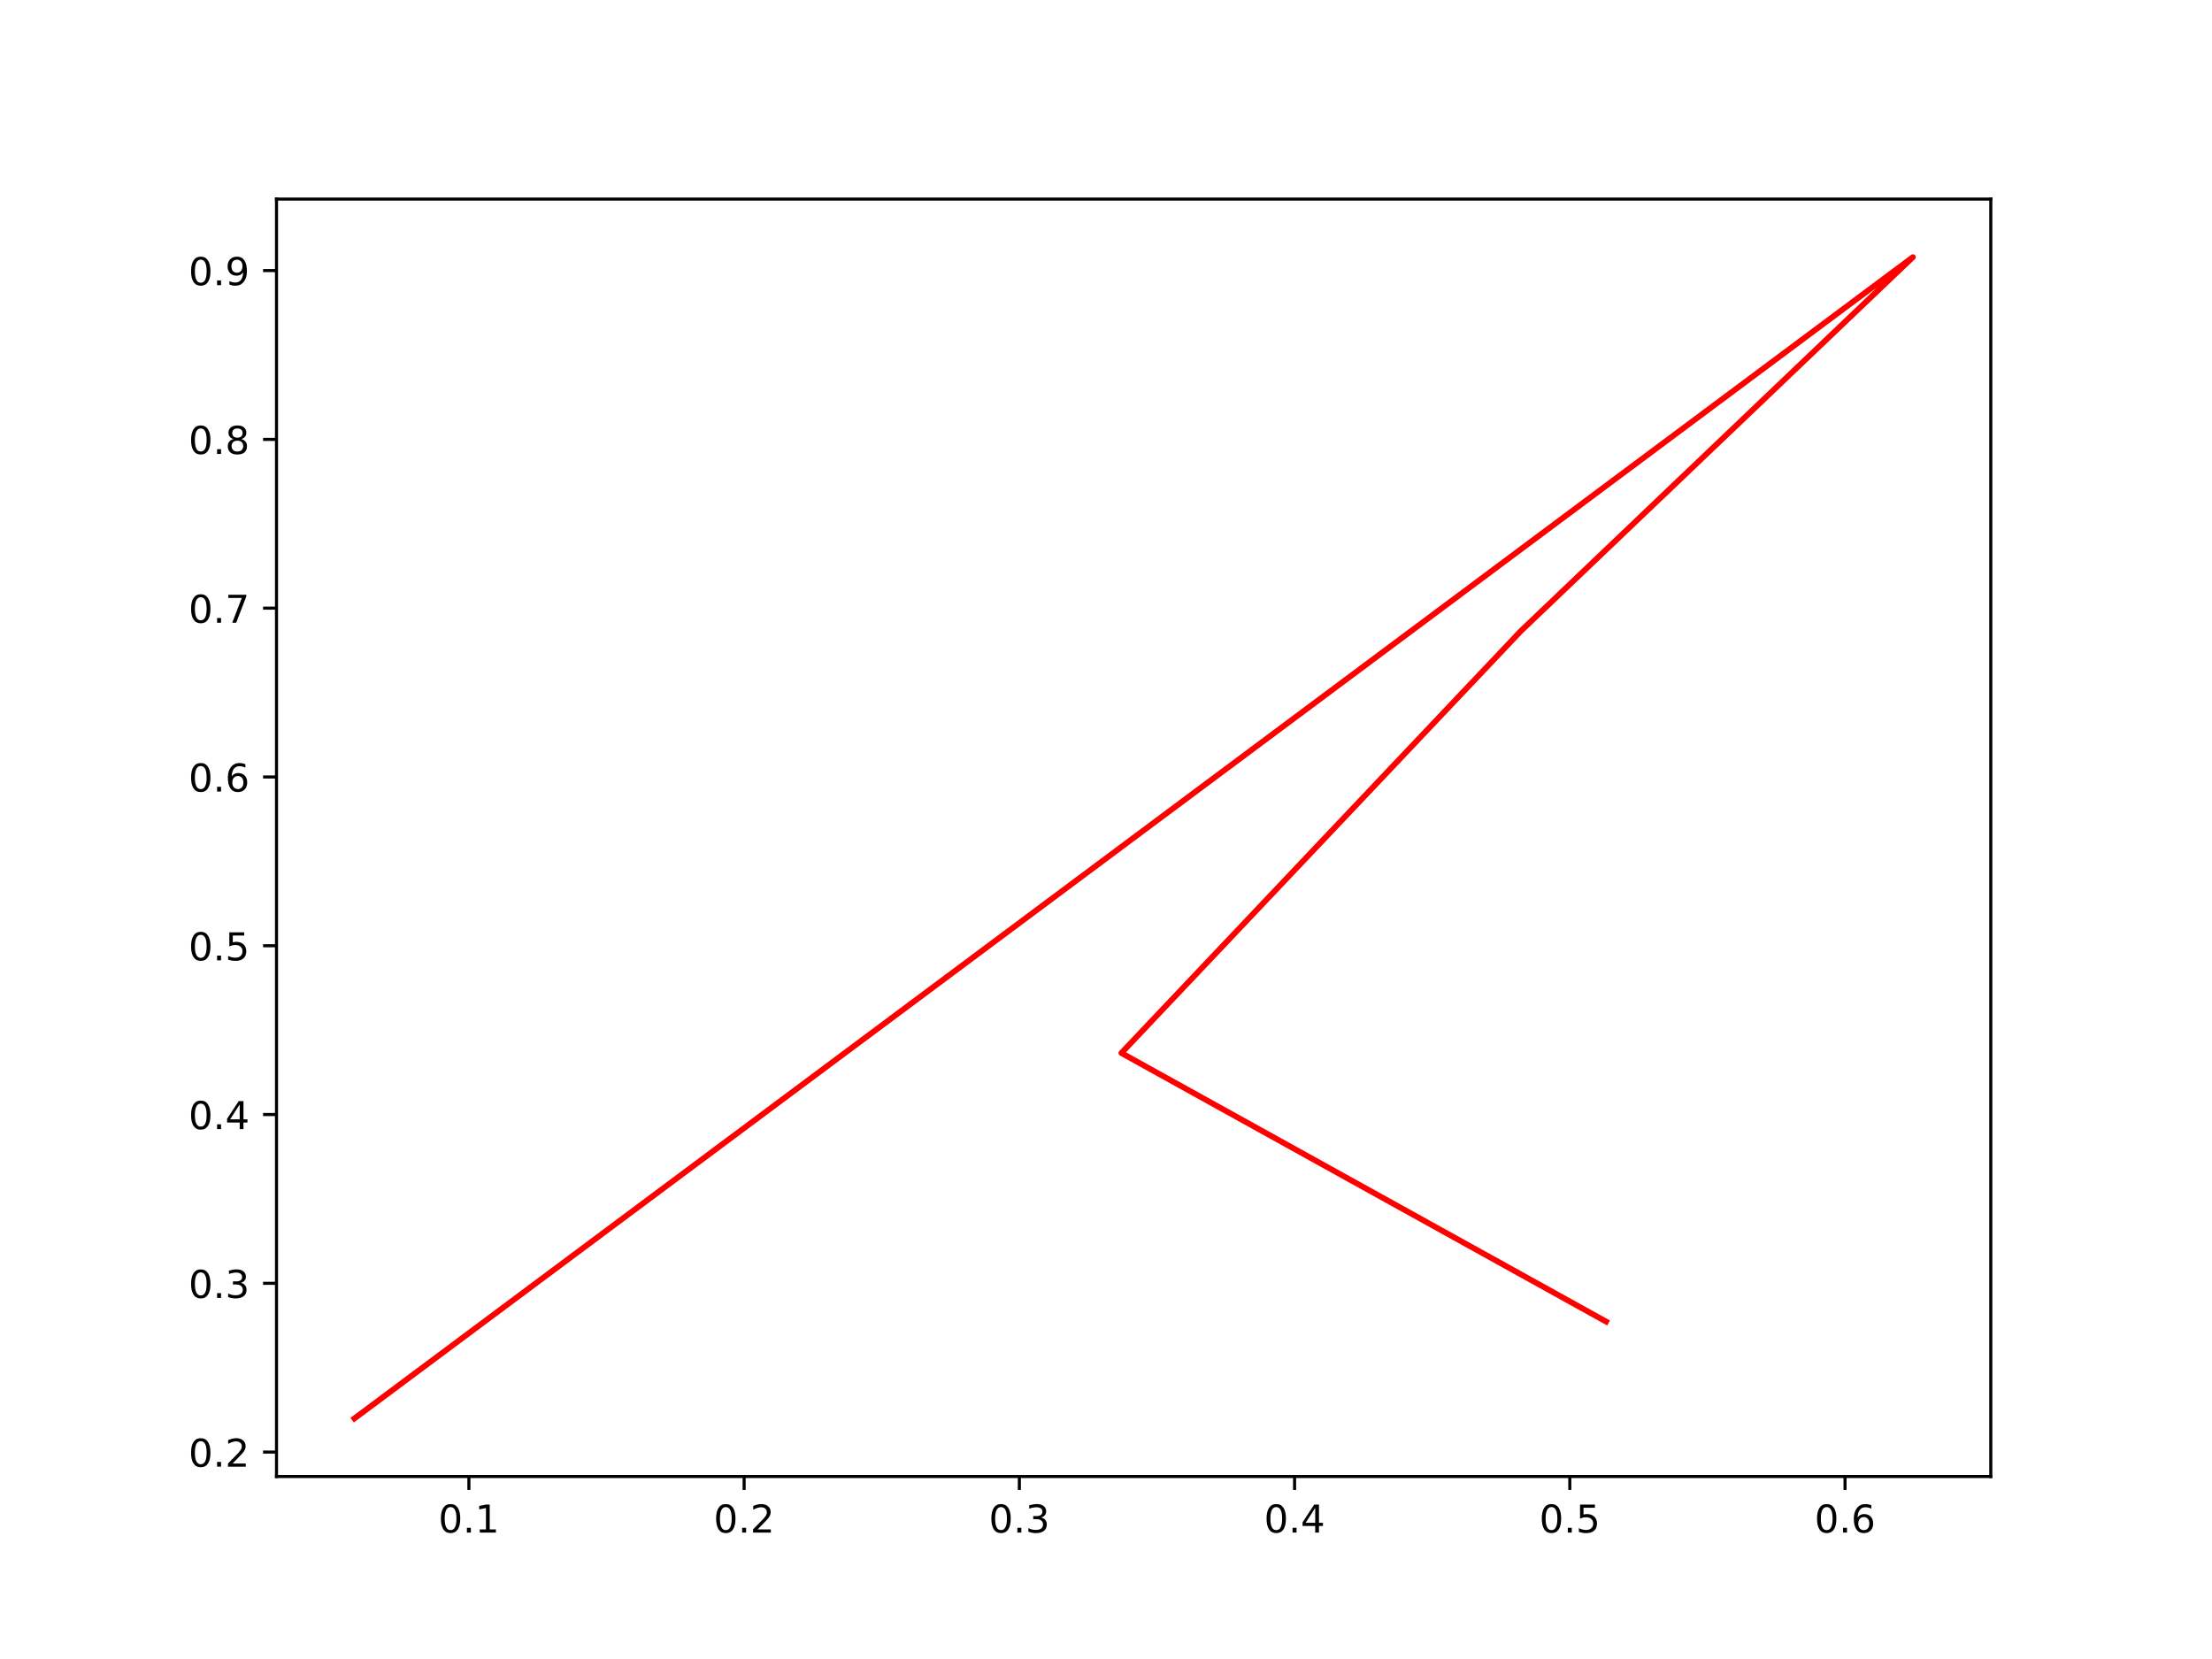
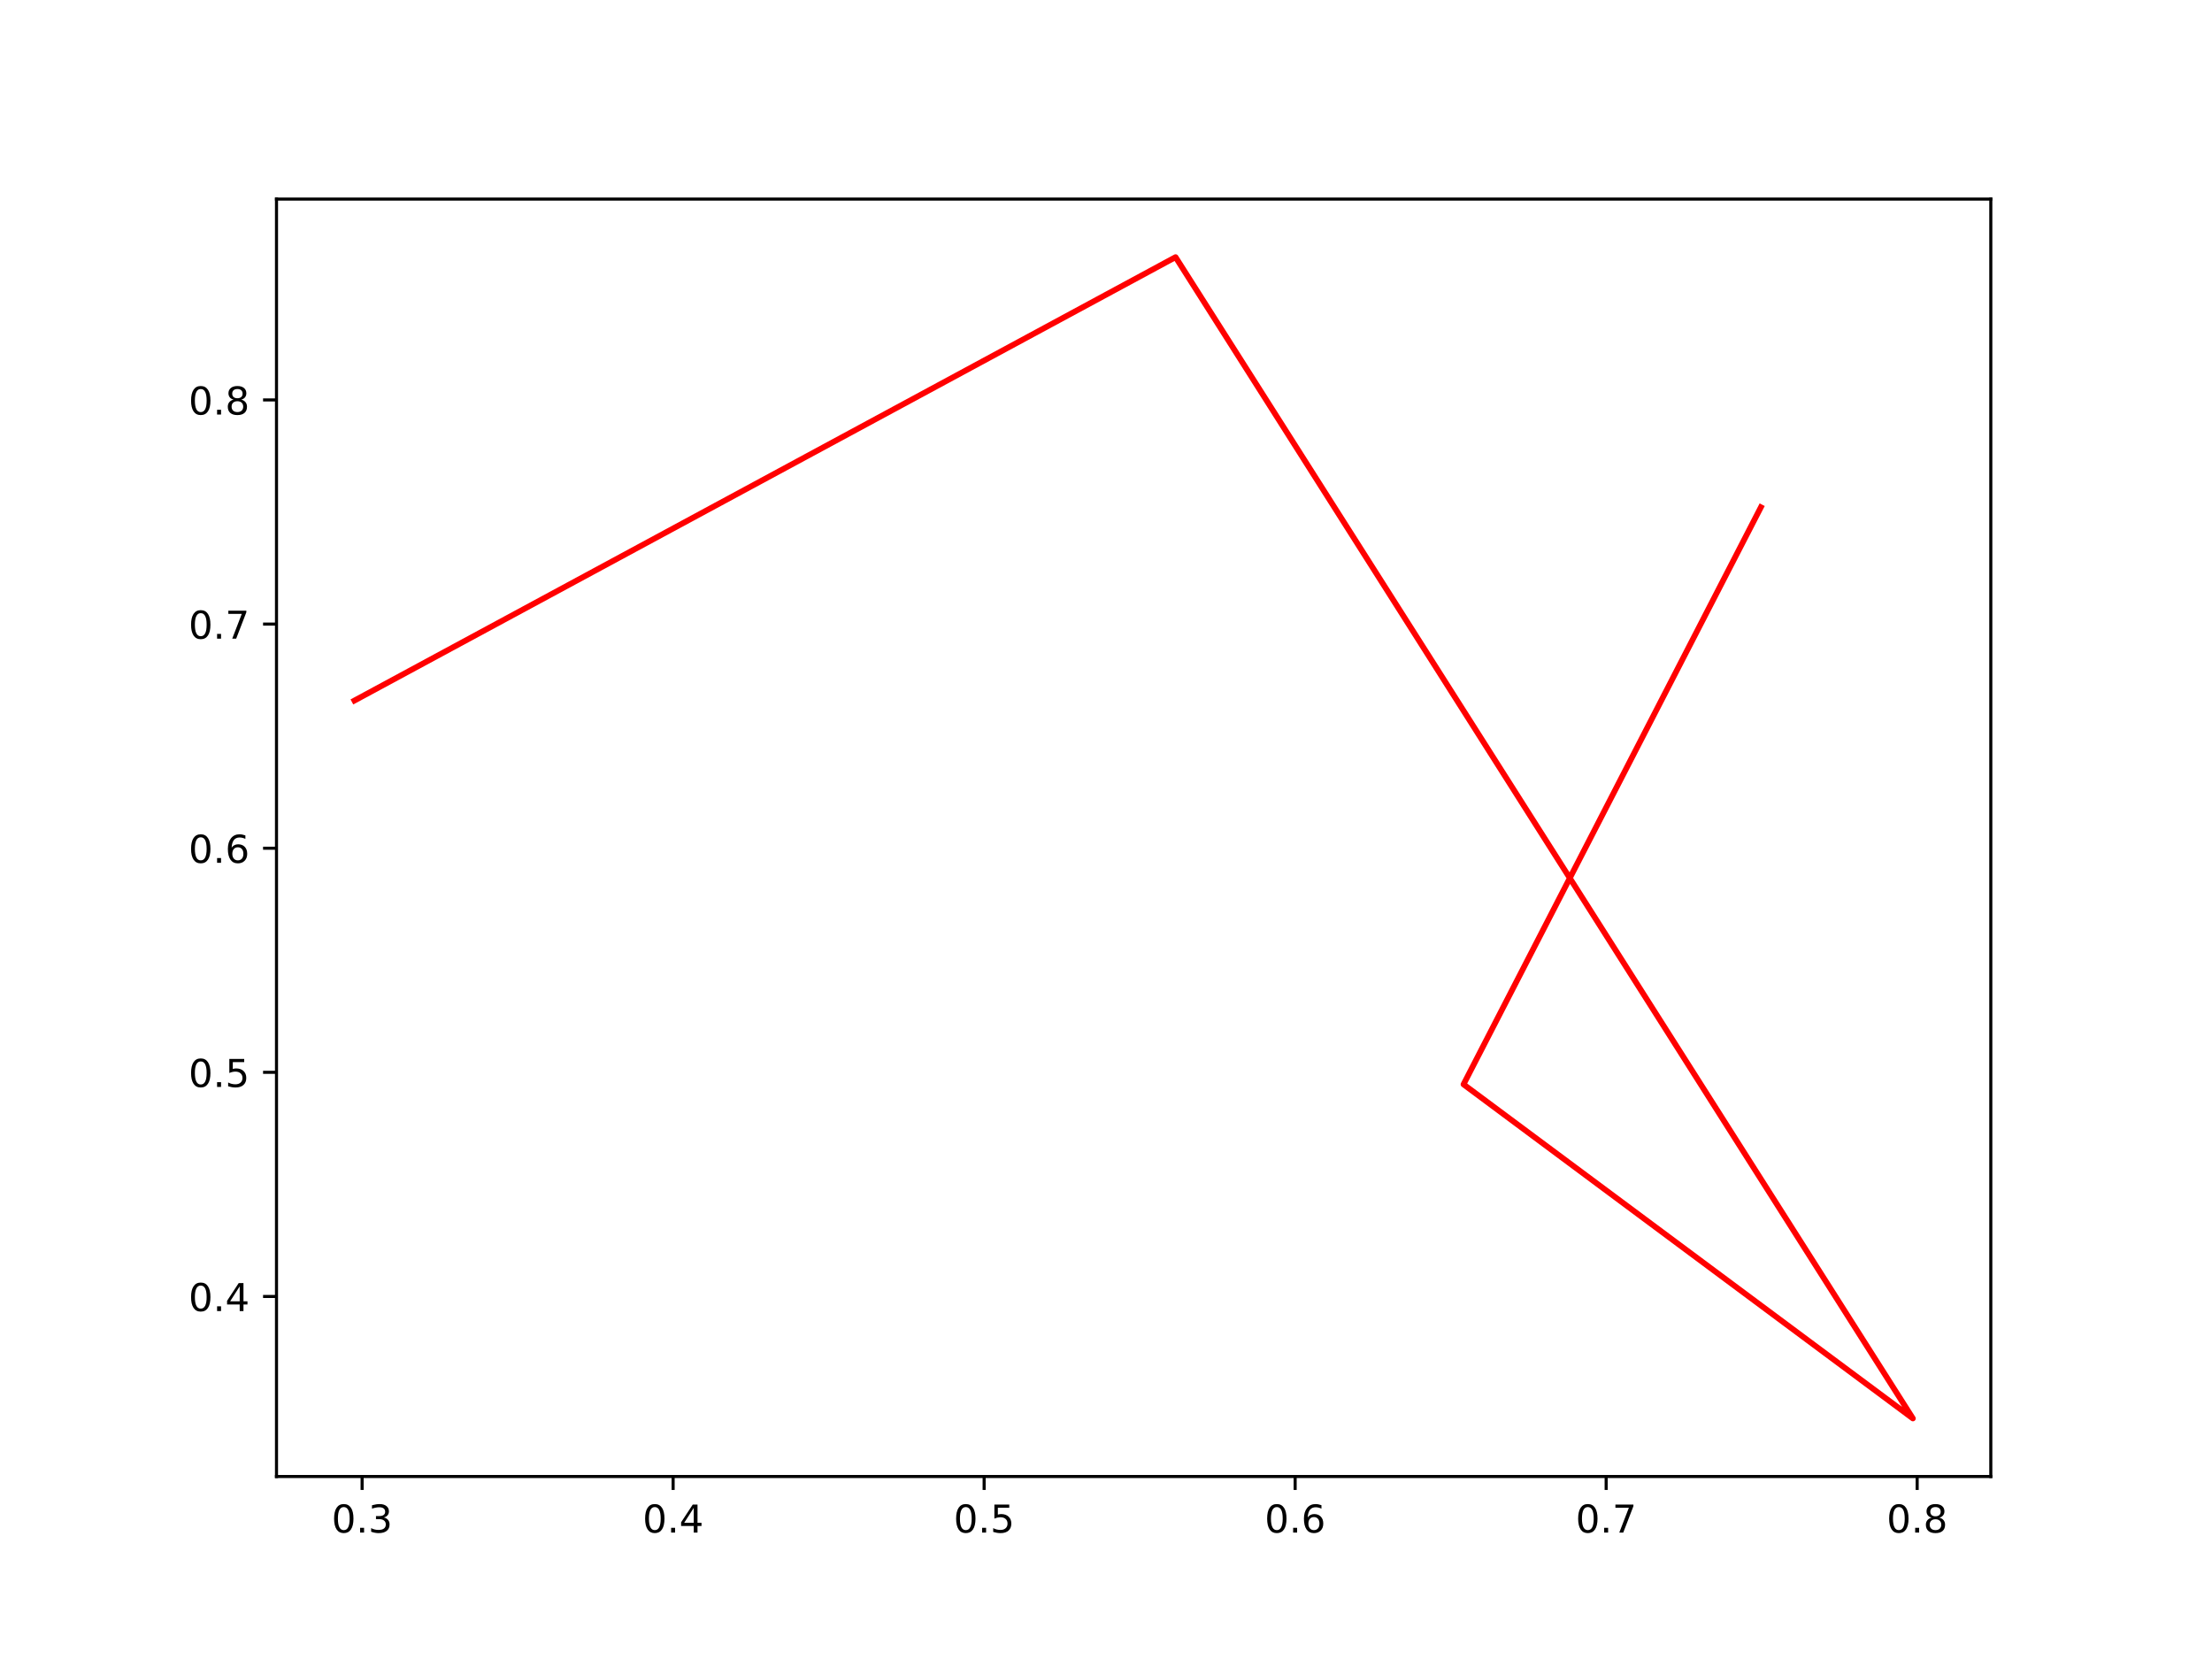
<svg xmlns="http://www.w3.org/2000/svg" xmlns:xlink="http://www.w3.org/1999/xlink" width="576pt" height="432pt" viewBox="0 0 576 432" version="1.1">
  <defs>
    <style type="text/css">*{stroke-linejoin: round; stroke-linecap: butt}</style>
  </defs>
  <g id="figure_1">
    <g id="patch_1">
      <path d="M 0 432  L 576 432  L 576 0  L 0 0  z " style="fill: #ffffff" />
    </g>
    <g id="axes_1">
      <g id="patch_2">
        <path d="M 72 384.48  L 518.4 384.48  L 518.4 51.84  L 72 51.84  z " style="fill: #ffffff" />
      </g>
      <g id="matplotlib.axis_1">
        <g id="xtick_1">
          <g id="line2d_1">
            <defs>
-               <path id="m9bc9d240f1" d="M 0 0  L 0 3.5  " style="stroke: #000000; stroke-width: 0.8" />
+               <path id="mbfd07dbacf" d="M 0 0  L 0 3.5  " style="stroke: #000000; stroke-width: 0.8" />
            </defs>
            <g>
-               <use xlink:href="#m9bc9d240f1" x="122.102" y="384.48" style="stroke: #000000; stroke-width: 0.8" />
+               <use xlink:href="#mbfd07dbacf" x="94.293" y="384.48" style="stroke: #000000; stroke-width: 0.8" />
            </g>
          </g>
          <g id="text_1">
-             <g transform="translate(114.1503 399.0784)scale(0.1 -0.1)">
+             <g transform="translate(86.34191 399.0784)scale(0.1 -0.1)">
              <defs>
                <path id="DejaVuSans-30" d="M 2034 4250  Q 1547 4250 1301 3770  Q 1056 3291 1056 2328  Q 1056 1369 1301 889  Q 1547 409 2034 409  Q 2525 409 2770 889  Q 3016 1369 3016 2328  Q 3016 3291 2770 3770  Q 2525 4250 2034 4250  z M 2034 4750  Q 2819 4750 3233 4129  Q 3647 3509 3647 2328  Q 3647 1150 3233 529  Q 2819 -91 2034 -91  Q 1250 -91 836 529  Q 422 1150 422 2328  Q 422 3509 836 4129  Q 1250 4750 2034 4750  z " transform="scale(0.015625)" />
                <path id="DejaVuSans-2e" d="M 684 794  L 1344 794  L 1344 0  L 684 0  L 684 794  z " transform="scale(0.015625)" />
-                 <path id="DejaVuSans-31" d="M 794 531  L 1825 531  L 1825 4091  L 703 3866  L 703 4441  L 1819 4666  L 2450 4666  L 2450 531  L 3481 531  L 3481 0  L 794 0  L 794 531  z " transform="scale(0.015625)" />
-               </defs>
-               <use xlink:href="#DejaVuSans-30" />
-               <use xlink:href="#DejaVuSans-2e" x="63.623" />
-               <use xlink:href="#DejaVuSans-31" x="95.41" />
+                 <path id="DejaVuSans-33" d="M 2597 2516  Q 3050 2419 3304 2112  Q 3559 1806 3559 1356  Q 3559 666 3084 287  Q 2609 -91 1734 -91  Q 1441 -91 1130 -33  Q 819 25 488 141  L 488 750  Q 750 597 1062 519  Q 1375 441 1716 441  Q 2309 441 2620 675  Q 2931 909 2931 1356  Q 2931 1769 2642 2001  Q 2353 2234 1838 2234  L 1294 2234  L 1294 2753  L 1863 2753  Q 2328 2753 2575 2939  Q 2822 3125 2822 3475  Q 2822 3834 2567 4026  Q 2313 4219 1838 4219  Q 1578 4219 1281 4162  Q 984 4106 628 3988  L 628 4550  Q 988 4650 1302 4700  Q 1616 4750 1894 4750  Q 2613 4750 3031 4423  Q 3450 4097 3450 3541  Q 3450 3153 3228 2886  Q 3006 2619 2597 2516  z " transform="scale(0.015625)" />
+               </defs>
+               <use xlink:href="#DejaVuSans-30" />
+               <use xlink:href="#DejaVuSans-2e" x="63.623" />
+               <use xlink:href="#DejaVuSans-33" x="95.41" />
            </g>
          </g>
        </g>
        <g id="xtick_2">
          <g id="line2d_2">
            <g>
-               <use xlink:href="#m9bc9d240f1" x="193.77" y="384.48" style="stroke: #000000; stroke-width: 0.8" />
+               <use xlink:href="#mbfd07dbacf" x="175.28" y="384.48" style="stroke: #000000; stroke-width: 0.8" />
            </g>
          </g>
          <g id="text_2">
-             <g transform="translate(185.8184 399.0784)scale(0.1 -0.1)">
-               <defs>
-                 <path id="DejaVuSans-32" d="M 1228 531  L 3431 531  L 3431 0  L 469 0  L 469 531  Q 828 903 1448 1529  Q 2069 2156 2228 2338  Q 2531 2678 2651 2914  Q 2772 3150 2772 3378  Q 2772 3750 2511 3984  Q 2250 4219 1831 4219  Q 1534 4219 1204 4116  Q 875 4013 500 3803  L 500 4441  Q 881 4594 1212 4672  Q 1544 4750 1819 4750  Q 2544 4750 2975 4387  Q 3406 4025 3406 3419  Q 3406 3131 3298 2873  Q 3191 2616 2906 2266  Q 2828 2175 2409 1742  Q 1991 1309 1228 531  z " transform="scale(0.015625)" />
-               </defs>
-               <use xlink:href="#DejaVuSans-30" />
-               <use xlink:href="#DejaVuSans-2e" x="63.623" />
-               <use xlink:href="#DejaVuSans-32" x="95.41" />
+             <g transform="translate(167.3287 399.0784)scale(0.1 -0.1)">
+               <defs>
+                 <path id="DejaVuSans-34" d="M 2419 4116  L 825 1625  L 2419 1625  L 2419 4116  z M 2253 4666  L 3047 4666  L 3047 1625  L 3713 1625  L 3713 1100  L 3047 1100  L 3047 0  L 2419 0  L 2419 1100  L 313 1100  L 313 1709  L 2253 4666  z " transform="scale(0.015625)" />
+               </defs>
+               <use xlink:href="#DejaVuSans-30" />
+               <use xlink:href="#DejaVuSans-2e" x="63.623" />
+               <use xlink:href="#DejaVuSans-34" x="95.41" />
            </g>
          </g>
        </g>
        <g id="xtick_3">
          <g id="line2d_3">
            <g>
-               <use xlink:href="#m9bc9d240f1" x="265.438" y="384.48" style="stroke: #000000; stroke-width: 0.8" />
+               <use xlink:href="#mbfd07dbacf" x="256.267" y="384.48" style="stroke: #000000; stroke-width: 0.8" />
            </g>
          </g>
          <g id="text_3">
-             <g transform="translate(257.4865 399.0784)scale(0.1 -0.1)">
-               <defs>
-                 <path id="DejaVuSans-33" d="M 2597 2516  Q 3050 2419 3304 2112  Q 3559 1806 3559 1356  Q 3559 666 3084 287  Q 2609 -91 1734 -91  Q 1441 -91 1130 -33  Q 819 25 488 141  L 488 750  Q 750 597 1062 519  Q 1375 441 1716 441  Q 2309 441 2620 675  Q 2931 909 2931 1356  Q 2931 1769 2642 2001  Q 2353 2234 1838 2234  L 1294 2234  L 1294 2753  L 1863 2753  Q 2328 2753 2575 2939  Q 2822 3125 2822 3475  Q 2822 3834 2567 4026  Q 2313 4219 1838 4219  Q 1578 4219 1281 4162  Q 984 4106 628 3988  L 628 4550  Q 988 4650 1302 4700  Q 1616 4750 1894 4750  Q 2613 4750 3031 4423  Q 3450 4097 3450 3541  Q 3450 3153 3228 2886  Q 3006 2619 2597 2516  z " transform="scale(0.015625)" />
-               </defs>
-               <use xlink:href="#DejaVuSans-30" />
-               <use xlink:href="#DejaVuSans-2e" x="63.623" />
-               <use xlink:href="#DejaVuSans-33" x="95.41" />
+             <g transform="translate(248.3154 399.0784)scale(0.1 -0.1)">
+               <defs>
+                 <path id="DejaVuSans-35" d="M 691 4666  L 3169 4666  L 3169 4134  L 1269 4134  L 1269 2991  Q 1406 3038 1543 3061  Q 1681 3084 1819 3084  Q 2600 3084 3056 2656  Q 3513 2228 3513 1497  Q 3513 744 3044 326  Q 2575 -91 1722 -91  Q 1428 -91 1123 -41  Q 819 9 494 109  L 494 744  Q 775 591 1075 516  Q 1375 441 1709 441  Q 2250 441 2565 725  Q 2881 1009 2881 1497  Q 2881 1984 2565 2268  Q 2250 2553 1709 2553  Q 1456 2553 1204 2497  Q 953 2441 691 2322  L 691 4666  z " transform="scale(0.015625)" />
+               </defs>
+               <use xlink:href="#DejaVuSans-30" />
+               <use xlink:href="#DejaVuSans-2e" x="63.623" />
+               <use xlink:href="#DejaVuSans-35" x="95.41" />
            </g>
          </g>
        </g>
        <g id="xtick_4">
          <g id="line2d_4">
            <g>
-               <use xlink:href="#m9bc9d240f1" x="337.106" y="384.48" style="stroke: #000000; stroke-width: 0.8" />
+               <use xlink:href="#mbfd07dbacf" x="337.254" y="384.48" style="stroke: #000000; stroke-width: 0.8" />
            </g>
          </g>
          <g id="text_4">
-             <g transform="translate(329.1545 399.0784)scale(0.1 -0.1)">
-               <defs>
-                 <path id="DejaVuSans-34" d="M 2419 4116  L 825 1625  L 2419 1625  L 2419 4116  z M 2253 4666  L 3047 4666  L 3047 1625  L 3713 1625  L 3713 1100  L 3047 1100  L 3047 0  L 2419 0  L 2419 1100  L 313 1100  L 313 1709  L 2253 4666  z " transform="scale(0.015625)" />
-               </defs>
-               <use xlink:href="#DejaVuSans-30" />
-               <use xlink:href="#DejaVuSans-2e" x="63.623" />
-               <use xlink:href="#DejaVuSans-34" x="95.41" />
+             <g transform="translate(329.3022 399.0784)scale(0.1 -0.1)">
+               <defs>
+                 <path id="DejaVuSans-36" d="M 2113 2584  Q 1688 2584 1439 2293  Q 1191 2003 1191 1497  Q 1191 994 1439 701  Q 1688 409 2113 409  Q 2538 409 2786 701  Q 3034 994 3034 1497  Q 3034 2003 2786 2293  Q 2538 2584 2113 2584  z M 3366 4563  L 3366 3988  Q 3128 4100 2886 4159  Q 2644 4219 2406 4219  Q 1781 4219 1451 3797  Q 1122 3375 1075 2522  Q 1259 2794 1537 2939  Q 1816 3084 2150 3084  Q 2853 3084 3261 2657  Q 3669 2231 3669 1497  Q 3669 778 3244 343  Q 2819 -91 2113 -91  Q 1303 -91 875 529  Q 447 1150 447 2328  Q 447 3434 972 4092  Q 1497 4750 2381 4750  Q 2619 4750 2861 4703  Q 3103 4656 3366 4563  z " transform="scale(0.015625)" />
+               </defs>
+               <use xlink:href="#DejaVuSans-30" />
+               <use xlink:href="#DejaVuSans-2e" x="63.623" />
+               <use xlink:href="#DejaVuSans-36" x="95.41" />
            </g>
          </g>
        </g>
        <g id="xtick_5">
          <g id="line2d_5">
            <g>
-               <use xlink:href="#m9bc9d240f1" x="408.774" y="384.48" style="stroke: #000000; stroke-width: 0.8" />
+               <use xlink:href="#mbfd07dbacf" x="418.24" y="384.48" style="stroke: #000000; stroke-width: 0.8" />
            </g>
          </g>
          <g id="text_5">
-             <g transform="translate(400.8226 399.0784)scale(0.1 -0.1)">
-               <defs>
-                 <path id="DejaVuSans-35" d="M 691 4666  L 3169 4666  L 3169 4134  L 1269 4134  L 1269 2991  Q 1406 3038 1543 3061  Q 1681 3084 1819 3084  Q 2600 3084 3056 2656  Q 3513 2228 3513 1497  Q 3513 744 3044 326  Q 2575 -91 1722 -91  Q 1428 -91 1123 -41  Q 819 9 494 109  L 494 744  Q 775 591 1075 516  Q 1375 441 1709 441  Q 2250 441 2565 725  Q 2881 1009 2881 1497  Q 2881 1984 2565 2268  Q 2250 2553 1709 2553  Q 1456 2553 1204 2497  Q 953 2441 691 2322  L 691 4666  z " transform="scale(0.015625)" />
-               </defs>
-               <use xlink:href="#DejaVuSans-30" />
-               <use xlink:href="#DejaVuSans-2e" x="63.623" />
-               <use xlink:href="#DejaVuSans-35" x="95.41" />
+             <g transform="translate(410.2889 399.0784)scale(0.1 -0.1)">
+               <defs>
+                 <path id="DejaVuSans-37" d="M 525 4666  L 3525 4666  L 3525 4397  L 1831 0  L 1172 0  L 2766 4134  L 525 4134  L 525 4666  z " transform="scale(0.015625)" />
+               </defs>
+               <use xlink:href="#DejaVuSans-30" />
+               <use xlink:href="#DejaVuSans-2e" x="63.623" />
+               <use xlink:href="#DejaVuSans-37" x="95.41" />
            </g>
          </g>
        </g>
        <g id="xtick_6">
          <g id="line2d_6">
            <g>
-               <use xlink:href="#m9bc9d240f1" x="480.442" y="384.48" style="stroke: #000000; stroke-width: 0.8" />
+               <use xlink:href="#mbfd07dbacf" x="499.227" y="384.48" style="stroke: #000000; stroke-width: 0.8" />
            </g>
          </g>
          <g id="text_6">
-             <g transform="translate(472.4906 399.0784)scale(0.1 -0.1)">
-               <defs>
-                 <path id="DejaVuSans-36" d="M 2113 2584  Q 1688 2584 1439 2293  Q 1191 2003 1191 1497  Q 1191 994 1439 701  Q 1688 409 2113 409  Q 2538 409 2786 701  Q 3034 994 3034 1497  Q 3034 2003 2786 2293  Q 2538 2584 2113 2584  z M 3366 4563  L 3366 3988  Q 3128 4100 2886 4159  Q 2644 4219 2406 4219  Q 1781 4219 1451 3797  Q 1122 3375 1075 2522  Q 1259 2794 1537 2939  Q 1816 3084 2150 3084  Q 2853 3084 3261 2657  Q 3669 2231 3669 1497  Q 3669 778 3244 343  Q 2819 -91 2113 -91  Q 1303 -91 875 529  Q 447 1150 447 2328  Q 447 3434 972 4092  Q 1497 4750 2381 4750  Q 2619 4750 2861 4703  Q 3103 4656 3366 4563  z " transform="scale(0.015625)" />
-               </defs>
-               <use xlink:href="#DejaVuSans-30" />
-               <use xlink:href="#DejaVuSans-2e" x="63.623" />
-               <use xlink:href="#DejaVuSans-36" x="95.41" />
+             <g transform="translate(491.2757 399.0784)scale(0.1 -0.1)">
+               <defs>
+                 <path id="DejaVuSans-38" d="M 2034 2216  Q 1584 2216 1326 1975  Q 1069 1734 1069 1313  Q 1069 891 1326 650  Q 1584 409 2034 409  Q 2484 409 2743 651  Q 3003 894 3003 1313  Q 3003 1734 2745 1975  Q 2488 2216 2034 2216  z M 1403 2484  Q 997 2584 770 2862  Q 544 3141 544 3541  Q 544 4100 942 4425  Q 1341 4750 2034 4750  Q 2731 4750 3128 4425  Q 3525 4100 3525 3541  Q 3525 3141 3298 2862  Q 3072 2584 2669 2484  Q 3125 2378 3379 2068  Q 3634 1759 3634 1313  Q 3634 634 3220 271  Q 2806 -91 2034 -91  Q 1263 -91 848 271  Q 434 634 434 1313  Q 434 1759 690 2068  Q 947 2378 1403 2484  z M 1172 3481  Q 1172 3119 1398 2916  Q 1625 2713 2034 2713  Q 2441 2713 2670 2916  Q 2900 3119 2900 3481  Q 2900 3844 2670 4047  Q 2441 4250 2034 4250  Q 1625 4250 1398 4047  Q 1172 3844 1172 3481  z " transform="scale(0.015625)" />
+               </defs>
+               <use xlink:href="#DejaVuSans-30" />
+               <use xlink:href="#DejaVuSans-2e" x="63.623" />
+               <use xlink:href="#DejaVuSans-38" x="95.41" />
            </g>
          </g>
        </g>
      </g>
      <g id="matplotlib.axis_2">
        <g id="ytick_1">
          <g id="line2d_7">
            <defs>
-               <path id="mc002ed14b7" d="M 0 0  L -3.5 0  " style="stroke: #000000; stroke-width: 0.8" />
+               <path id="m94c5feeb73" d="M 0 0  L -3.5 0  " style="stroke: #000000; stroke-width: 0.8" />
            </defs>
            <g>
-               <use xlink:href="#mc002ed14b7" x="72" y="378.123" style="stroke: #000000; stroke-width: 0.8" />
+               <use xlink:href="#m94c5feeb73" x="72" y="337.601" style="stroke: #000000; stroke-width: 0.8" />
            </g>
          </g>
          <g id="text_7">
-             <g transform="translate(49.09687 381.9219)scale(0.1 -0.1)">
-               <use xlink:href="#DejaVuSans-30" />
-               <use xlink:href="#DejaVuSans-2e" x="63.623" />
-               <use xlink:href="#DejaVuSans-32" x="95.41" />
+             <g transform="translate(49.09687 341.4002)scale(0.1 -0.1)">
+               <use xlink:href="#DejaVuSans-30" />
+               <use xlink:href="#DejaVuSans-2e" x="63.623" />
+               <use xlink:href="#DejaVuSans-34" x="95.41" />
            </g>
          </g>
        </g>
        <g id="ytick_2">
          <g id="line2d_8">
            <g>
-               <use xlink:href="#mc002ed14b7" x="72" y="334.171" style="stroke: #000000; stroke-width: 0.8" />
+               <use xlink:href="#m94c5feeb73" x="72" y="279.237" style="stroke: #000000; stroke-width: 0.8" />
            </g>
          </g>
          <g id="text_8">
-             <g transform="translate(49.09687 337.97)scale(0.1 -0.1)">
-               <use xlink:href="#DejaVuSans-30" />
-               <use xlink:href="#DejaVuSans-2e" x="63.623" />
-               <use xlink:href="#DejaVuSans-33" x="95.41" />
+             <g transform="translate(49.09687 283.0361)scale(0.1 -0.1)">
+               <use xlink:href="#DejaVuSans-30" />
+               <use xlink:href="#DejaVuSans-2e" x="63.623" />
+               <use xlink:href="#DejaVuSans-35" x="95.41" />
            </g>
          </g>
        </g>
        <g id="ytick_3">
          <g id="line2d_9">
            <g>
-               <use xlink:href="#mc002ed14b7" x="72" y="290.219" style="stroke: #000000; stroke-width: 0.8" />
+               <use xlink:href="#m94c5feeb73" x="72" y="220.873" style="stroke: #000000; stroke-width: 0.8" />
            </g>
          </g>
          <g id="text_9">
-             <g transform="translate(49.09687 294.018)scale(0.1 -0.1)">
-               <use xlink:href="#DejaVuSans-30" />
-               <use xlink:href="#DejaVuSans-2e" x="63.623" />
-               <use xlink:href="#DejaVuSans-34" x="95.41" />
+             <g transform="translate(49.09687 224.672)scale(0.1 -0.1)">
+               <use xlink:href="#DejaVuSans-30" />
+               <use xlink:href="#DejaVuSans-2e" x="63.623" />
+               <use xlink:href="#DejaVuSans-36" x="95.41" />
            </g>
          </g>
        </g>
        <g id="ytick_4">
          <g id="line2d_10">
            <g>
-               <use xlink:href="#mc002ed14b7" x="72" y="246.267" style="stroke: #000000; stroke-width: 0.8" />
+               <use xlink:href="#m94c5feeb73" x="72" y="162.509" style="stroke: #000000; stroke-width: 0.8" />
            </g>
          </g>
          <g id="text_10">
-             <g transform="translate(49.09687 250.0661)scale(0.1 -0.1)">
-               <use xlink:href="#DejaVuSans-30" />
-               <use xlink:href="#DejaVuSans-2e" x="63.623" />
-               <use xlink:href="#DejaVuSans-35" x="95.41" />
+             <g transform="translate(49.09687 166.3079)scale(0.1 -0.1)">
+               <use xlink:href="#DejaVuSans-30" />
+               <use xlink:href="#DejaVuSans-2e" x="63.623" />
+               <use xlink:href="#DejaVuSans-37" x="95.41" />
            </g>
          </g>
        </g>
        <g id="ytick_5">
          <g id="line2d_11">
            <g>
-               <use xlink:href="#mc002ed14b7" x="72" y="202.315" style="stroke: #000000; stroke-width: 0.8" />
+               <use xlink:href="#m94c5feeb73" x="72" y="104.145" style="stroke: #000000; stroke-width: 0.8" />
            </g>
          </g>
          <g id="text_11">
-             <g transform="translate(49.09687 206.1142)scale(0.1 -0.1)">
-               <use xlink:href="#DejaVuSans-30" />
-               <use xlink:href="#DejaVuSans-2e" x="63.623" />
-               <use xlink:href="#DejaVuSans-36" x="95.41" />
-             </g>
-           </g>
-         </g>
-         <g id="ytick_6">
-           <g id="line2d_12">
-             <g>
-               <use xlink:href="#mc002ed14b7" x="72" y="158.363" style="stroke: #000000; stroke-width: 0.8" />
-             </g>
-           </g>
-           <g id="text_12">
-             <g transform="translate(49.09687 162.1623)scale(0.1 -0.1)">
-               <defs>
-                 <path id="DejaVuSans-37" d="M 525 4666  L 3525 4666  L 3525 4397  L 1831 0  L 1172 0  L 2766 4134  L 525 4134  L 525 4666  z " transform="scale(0.015625)" />
-               </defs>
-               <use xlink:href="#DejaVuSans-30" />
-               <use xlink:href="#DejaVuSans-2e" x="63.623" />
-               <use xlink:href="#DejaVuSans-37" x="95.41" />
-             </g>
-           </g>
-         </g>
-         <g id="ytick_7">
-           <g id="line2d_13">
-             <g>
-               <use xlink:href="#mc002ed14b7" x="72" y="114.411" style="stroke: #000000; stroke-width: 0.8" />
-             </g>
-           </g>
-           <g id="text_13">
-             <g transform="translate(49.09687 118.2103)scale(0.1 -0.1)">
-               <defs>
-                 <path id="DejaVuSans-38" d="M 2034 2216  Q 1584 2216 1326 1975  Q 1069 1734 1069 1313  Q 1069 891 1326 650  Q 1584 409 2034 409  Q 2484 409 2743 651  Q 3003 894 3003 1313  Q 3003 1734 2745 1975  Q 2488 2216 2034 2216  z M 1403 2484  Q 997 2584 770 2862  Q 544 3141 544 3541  Q 544 4100 942 4425  Q 1341 4750 2034 4750  Q 2731 4750 3128 4425  Q 3525 4100 3525 3541  Q 3525 3141 3298 2862  Q 3072 2584 2669 2484  Q 3125 2378 3379 2068  Q 3634 1759 3634 1313  Q 3634 634 3220 271  Q 2806 -91 2034 -91  Q 1263 -91 848 271  Q 434 634 434 1313  Q 434 1759 690 2068  Q 947 2378 1403 2484  z M 1172 3481  Q 1172 3119 1398 2916  Q 1625 2713 2034 2713  Q 2441 2713 2670 2916  Q 2900 3119 2900 3481  Q 2900 3844 2670 4047  Q 2441 4250 2034 4250  Q 1625 4250 1398 4047  Q 1172 3844 1172 3481  z " transform="scale(0.015625)" />
-               </defs>
+             <g transform="translate(49.09687 107.9438)scale(0.1 -0.1)">
              <use xlink:href="#DejaVuSans-30" />
              <use xlink:href="#DejaVuSans-2e" x="63.623" />
              <use xlink:href="#DejaVuSans-38" x="95.41" />
            </g>
          </g>
        </g>
-         <g id="ytick_8">
-           <g id="line2d_14">
-             <g>
-               <use xlink:href="#mc002ed14b7" x="72" y="70.459" style="stroke: #000000; stroke-width: 0.8" />
-             </g>
-           </g>
-           <g id="text_14">
-             <g transform="translate(49.09687 74.25842)scale(0.1 -0.1)">
-               <defs>
-                 <path id="DejaVuSans-39" d="M 703 97  L 703 672  Q 941 559 1184 500  Q 1428 441 1663 441  Q 2288 441 2617 861  Q 2947 1281 2994 2138  Q 2813 1869 2534 1725  Q 2256 1581 1919 1581  Q 1219 1581 811 2004  Q 403 2428 403 3163  Q 403 3881 828 4315  Q 1253 4750 1959 4750  Q 2769 4750 3195 4129  Q 3622 3509 3622 2328  Q 3622 1225 3098 567  Q 2575 -91 1691 -91  Q 1453 -91 1209 -44  Q 966 3 703 97  z M 1959 2075  Q 2384 2075 2632 2365  Q 2881 2656 2881 3163  Q 2881 3666 2632 3958  Q 2384 4250 1959 4250  Q 1534 4250 1286 3958  Q 1038 3666 1038 3163  Q 1038 2656 1286 2365  Q 1534 2075 1959 2075  z " transform="scale(0.015625)" />
-               </defs>
-               <use xlink:href="#DejaVuSans-30" />
-               <use xlink:href="#DejaVuSans-2e" x="63.623" />
-               <use xlink:href="#DejaVuSans-39" x="95.41" />
-             </g>
-           </g>
-         </g>
-       </g>
-       <g id="line2d_15">
-         <path d="M 92.291 369.36  L 498.109 66.96  L 395.964 164.377  L 292.003 274.202  L 418.214 344.134  " clip-path="url(#p75629296f5)" style="fill: none; stroke: #ff0000; stroke-width: 1.5; stroke-linecap: square" />
+       </g>
+       <g id="line2d_12">
+         <path d="M 458.527 132.09  L 381.097 282.37  L 498.109 369.36  L 306.116 66.96  L 92.291 182.429  " clip-path="url(#p336cd0bf81)" style="fill: none; stroke: #ff0000; stroke-width: 1.5; stroke-linecap: square" />
      </g>
      <g id="patch_3">
        <path d="M 72 384.48  L 72 51.84  " style="fill: none; stroke: #000000; stroke-width: 0.8; stroke-linejoin: miter; stroke-linecap: square" />
      </g>
      <g id="patch_4">
        <path d="M 518.4 384.48  L 518.4 51.84  " style="fill: none; stroke: #000000; stroke-width: 0.8; stroke-linejoin: miter; stroke-linecap: square" />
      </g>
      <g id="patch_5">
        <path d="M 72 384.48  L 518.4 384.48  " style="fill: none; stroke: #000000; stroke-width: 0.8; stroke-linejoin: miter; stroke-linecap: square" />
      </g>
      <g id="patch_6">
        <path d="M 72 51.84  L 518.4 51.84  " style="fill: none; stroke: #000000; stroke-width: 0.8; stroke-linejoin: miter; stroke-linecap: square" />
      </g>
    </g>
  </g>
  <defs>
-     <clipPath id="p75629296f5">
+     <clipPath id="p336cd0bf81">
      <rect x="72" y="51.84" width="446.4" height="332.64" />
    </clipPath>
  </defs>
</svg>
